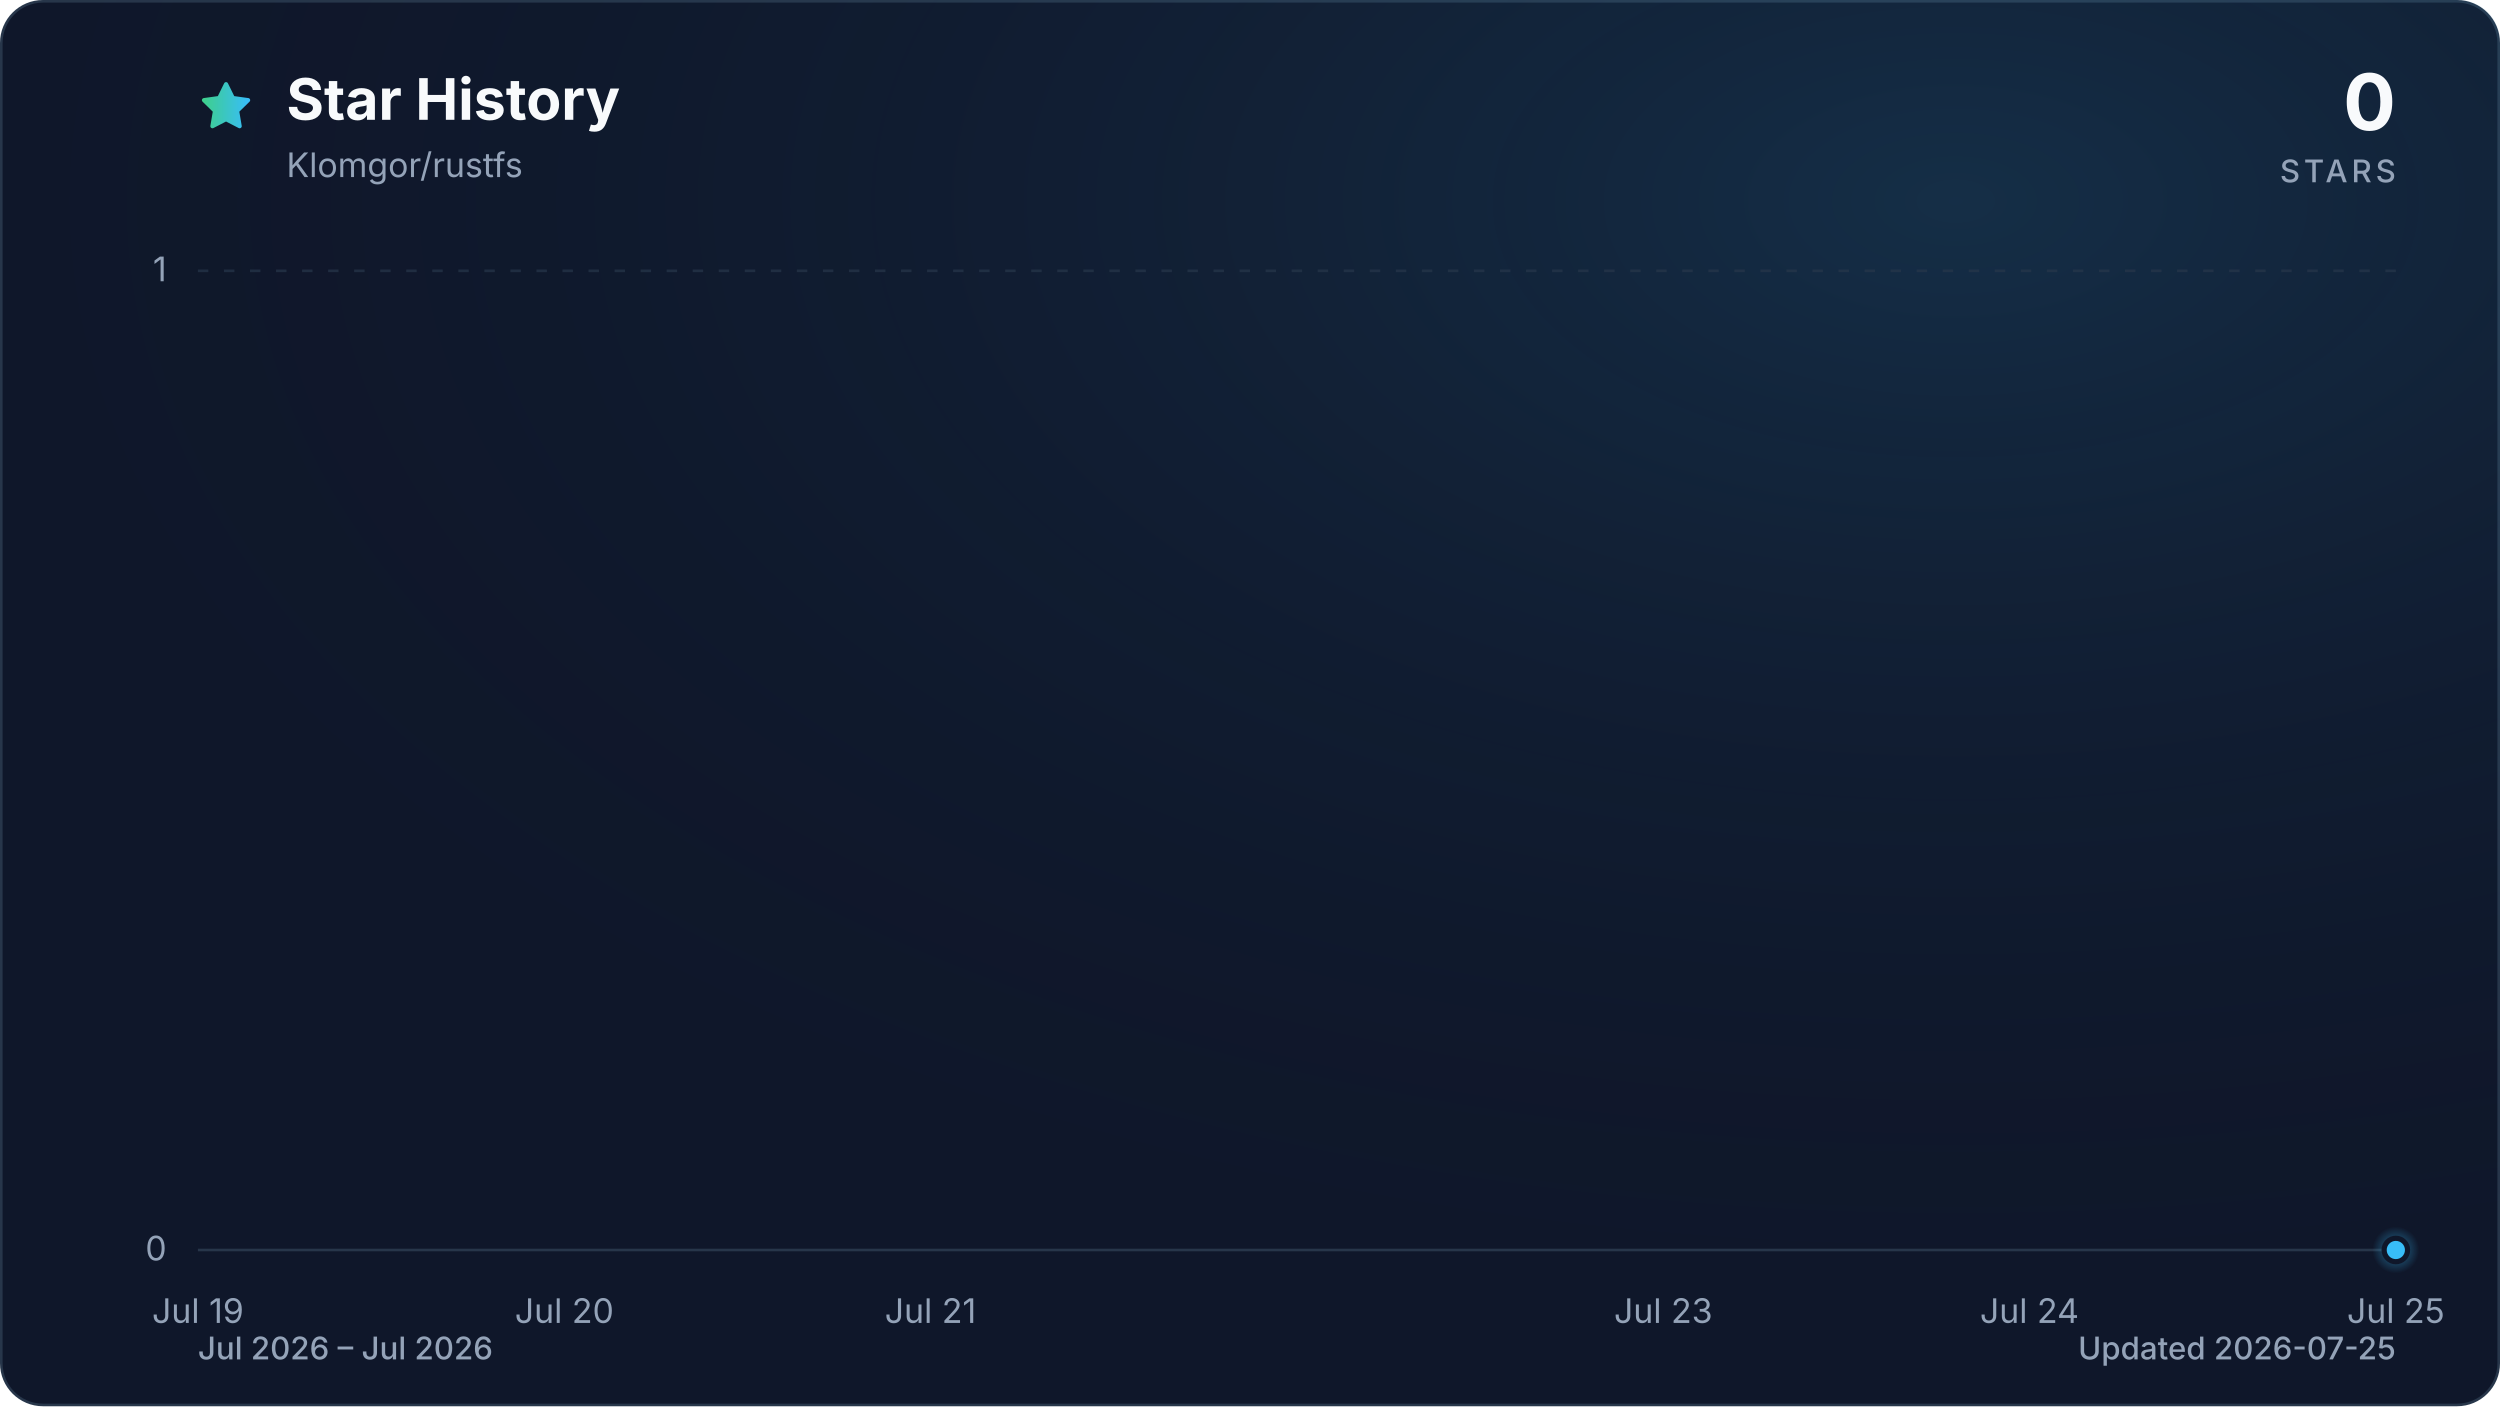
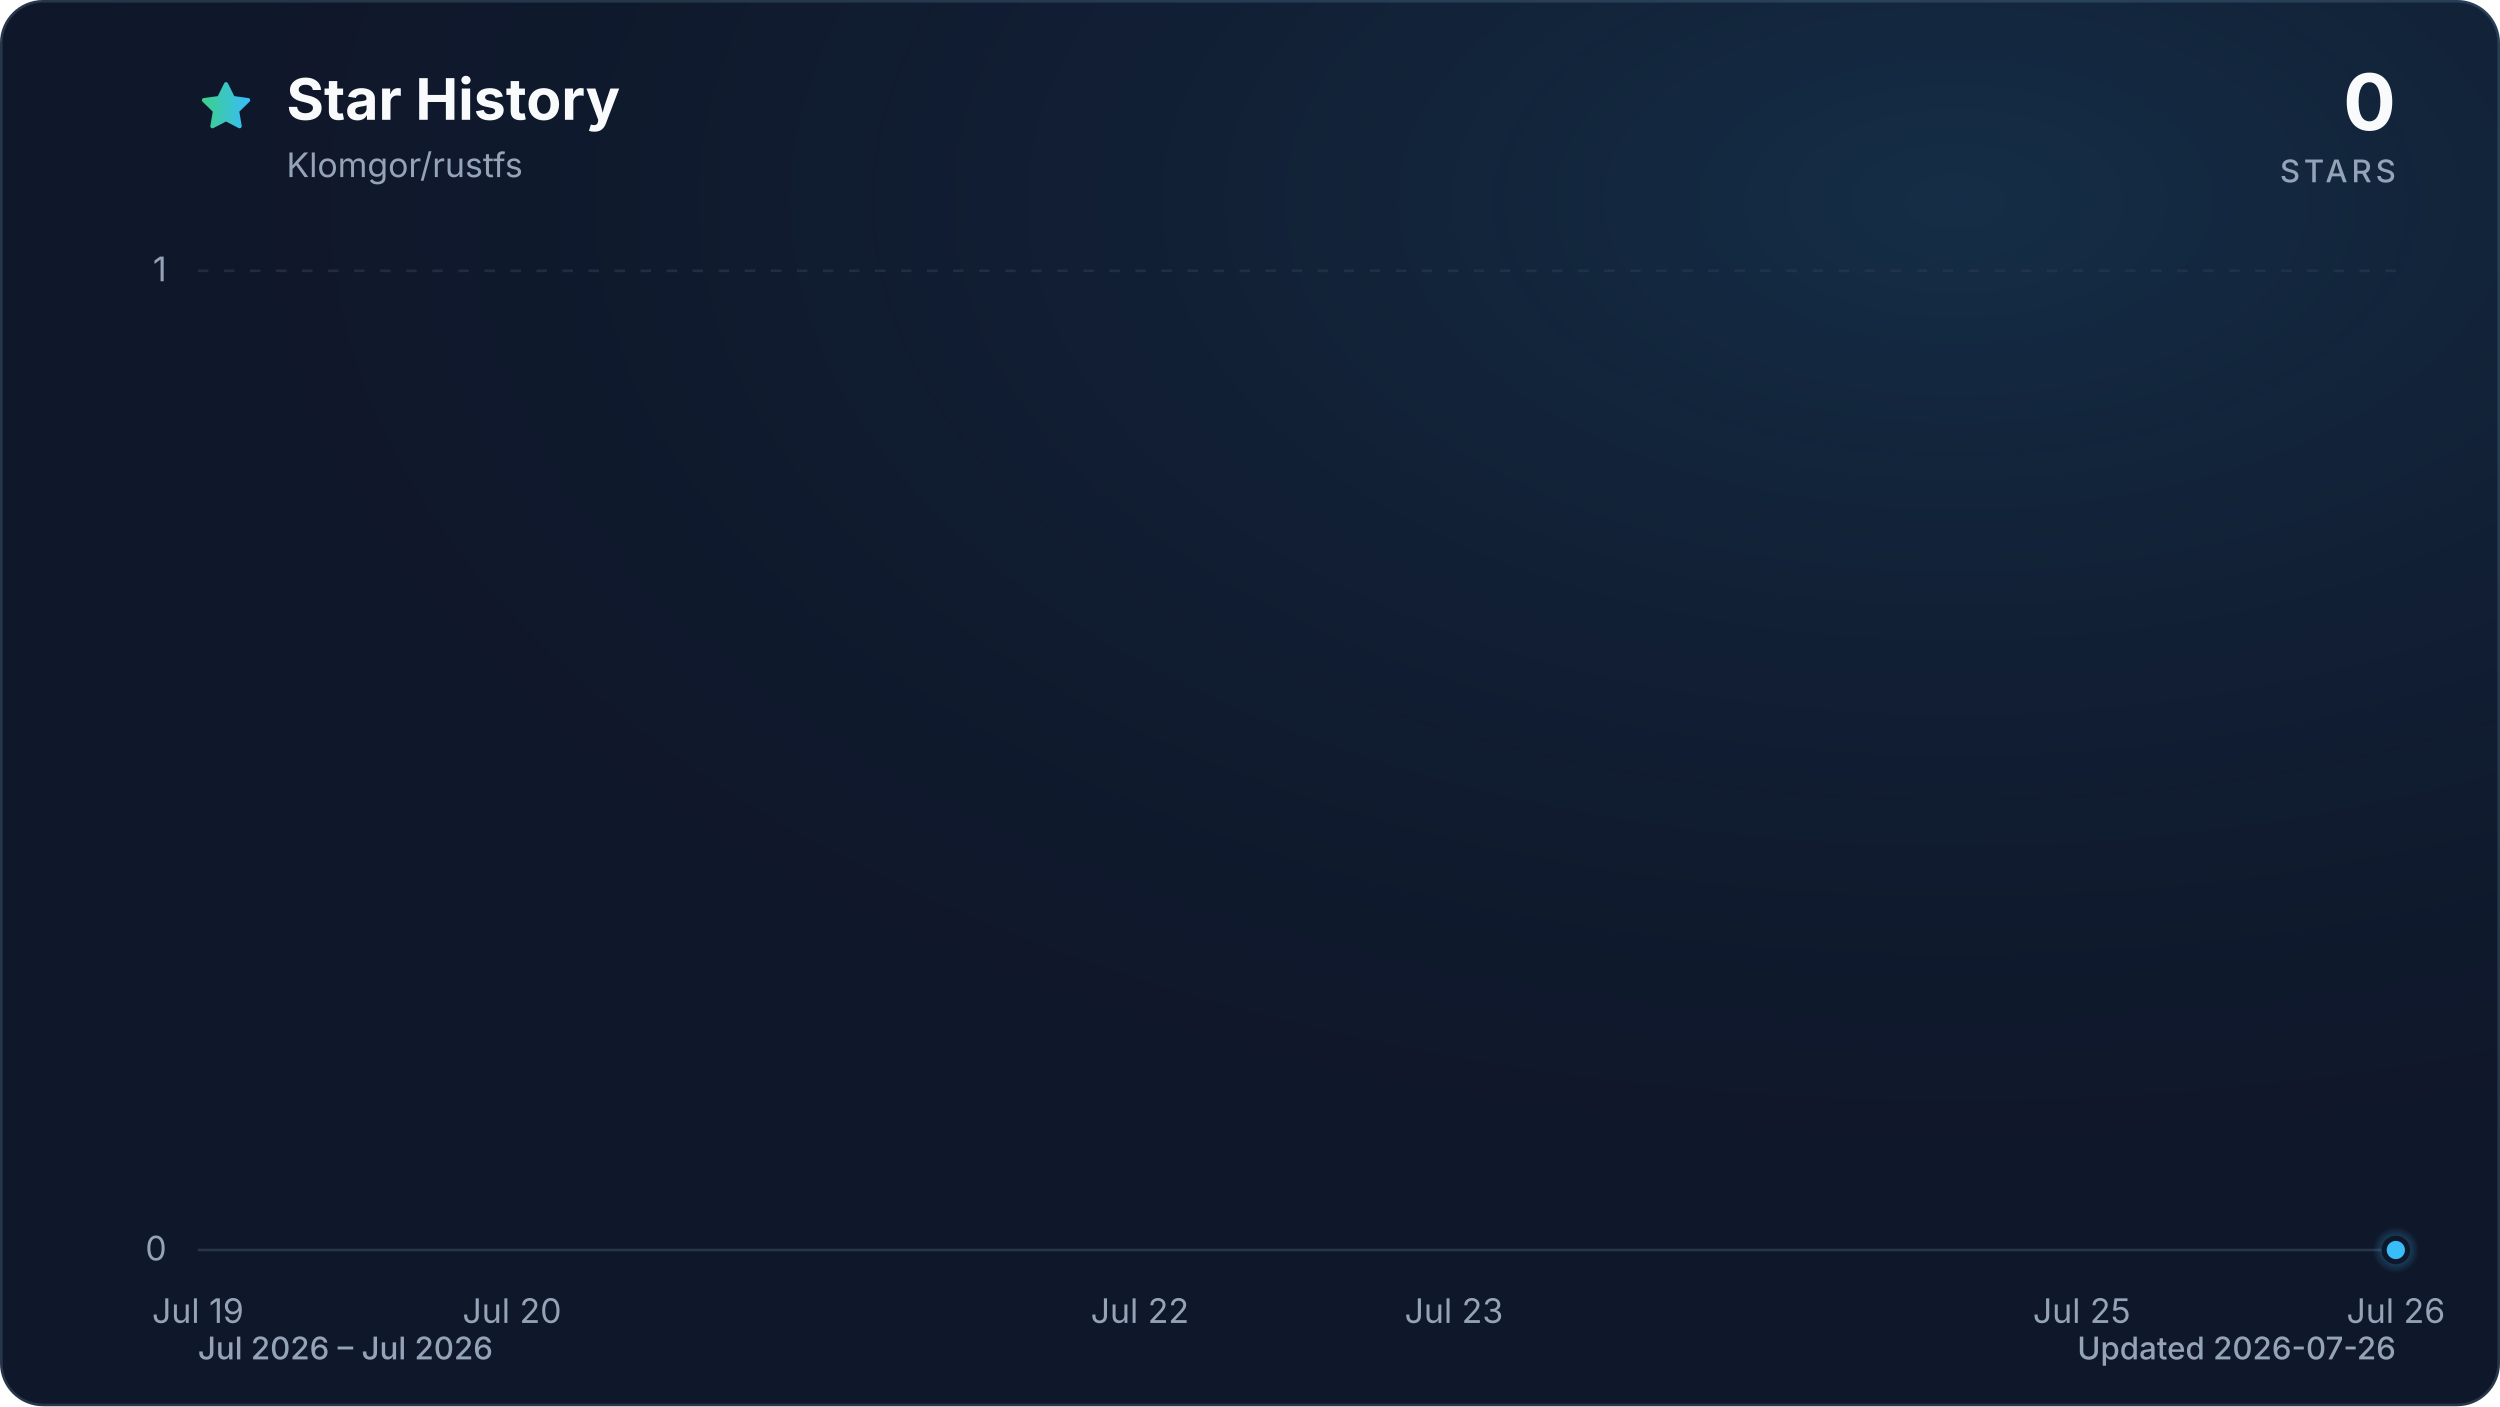
<svg xmlns="http://www.w3.org/2000/svg" viewBox="0 0 960 540" role="img" aria-labelledby="title description" data-style="gradient" data-variant="glow" data-animated="true">
  <defs>
    <linearGradient id="trend" x1="0" y1="0" x2="1" y2="0">
      <stop offset="0%" stop-color="#3ecf8e" />
      <stop offset="100%" stop-color="#38bdf8" />
    </linearGradient>
    <linearGradient id="area" x1="0" y1="0" x2="0" y2="1">
      <stop offset="0%" stop-color="#3ecf8e" stop-opacity="0.30" />
      <stop offset="55%" stop-color="#38bdf8" stop-opacity="0.10" />
      <stop offset="100%" stop-color="#38bdf8" stop-opacity="0.01" />
    </linearGradient>
    <radialGradient id="marker-halo" cx="50%" cy="50%" r="50%">
      <stop offset="0%" stop-color="#38bdf8" stop-opacity="0.55" />
      <stop offset="100%" stop-color="#38bdf8" stop-opacity="0" />
    </radialGradient>
    <radialGradient id="surface-glow" cx="78%" cy="14%" r="80%">
      <stop offset="0%" stop-color="#38bdf8" stop-opacity="0.14" />
      <stop offset="100%" stop-color="#0f172a" stop-opacity="0" />
    </radialGradient>
    <filter id="trend-glow" x="-20%" y="-20%" width="140%" height="140%">
      <feGaussianBlur stdDeviation="7" />
    </filter>
  </defs>
  <style>
.trend-enter{transform-box:fill-box;transform-origin:center;animation:trend-enter 520ms cubic-bezier(0.16,1,0.3,1)}
.marker-enter{transform-box:fill-box;transform-origin:center;animation:marker-enter 320ms cubic-bezier(0.16,1,0.3,1) 200ms both}
.marker-pulse{transform-box:fill-box;transform-origin:center;animation:marker-pulse 2.6s ease-out infinite}
@keyframes trend-enter{from{opacity:.35;transform:translateY(10px)}to{opacity:1;transform:translateY(0)}}
@keyframes marker-enter{from{opacity:0;transform:scale(.4)}to{opacity:1;transform:scale(1)}}
@keyframes marker-pulse{0%{opacity:.5;transform:scale(.7)}70%,100%{opacity:0;transform:scale(2.1)}}
@media (prefers-reduced-motion:reduce){.trend-enter,.marker-enter,.marker-pulse{animation:none!important}}
@media (prefers-reduced-motion:reduce){.marker-pulse{opacity:0}}
</style>
  <rect x="0.5" y="0.5" width="959" height="539" fill="#0f172a" stroke="#27364a" stroke-width="1" rx="16" />
  <rect width="960" height="540" fill="url(#surface-glow)" rx="16" />
  <path d="M12 2.6l2.9 5.9 6.5.9-4.7 4.6 1.1 6.5-5.8-3-5.8 3 1.1-6.5-4.7-4.6 6.5-.9L12 2.6Z" transform="translate(76 30) scale(.9)" fill="url(#trend)" stroke="url(#trend)" stroke-width="1.8" stroke-linejoin="round" aria-hidden="true" />
  <text x="110" y="46" fill="#f8fafc" font-family="ui-sans-serif, system-ui, -apple-system, BlinkMacSystemFont, 'Segoe UI', sans-serif" font-size="22" font-weight="700">Star History</text>
  <text x="110" y="68" fill="#94a3b8" font-family="ui-sans-serif, system-ui, -apple-system, BlinkMacSystemFont, 'Segoe UI', sans-serif" font-size="13">Klomgor/rustfs</text>
  <text x="920" y="50" fill="#f8fafc" font-family="ui-sans-serif, system-ui, -apple-system, BlinkMacSystemFont, 'Segoe UI', sans-serif" font-size="30" font-weight="700" text-anchor="end">0</text>
  <text x="920" y="70" fill="#94a3b8" font-family="ui-sans-serif, system-ui, -apple-system, BlinkMacSystemFont, 'Segoe UI', sans-serif" font-size="12" font-weight="500" letter-spacing="1.5" text-anchor="end">STARS</text>
  <line x1="76" y1="480.0" x2="920" y2="480.0" stroke="#27364a" stroke-width="1" stroke-dasharray="0" opacity="1" />
  <text x="64" y="484.0" fill="#94a3b8" font-family="ui-sans-serif, system-ui, -apple-system, BlinkMacSystemFont, 'Segoe UI', sans-serif" font-size="13" text-anchor="end">0</text>
  <line x1="76" y1="104.0" x2="920" y2="104.0" stroke="#27364a" stroke-width="1" stroke-dasharray="4 6" opacity="0.7" />
  <text x="64" y="108.0" fill="#94a3b8" font-family="ui-sans-serif, system-ui, -apple-system, BlinkMacSystemFont, 'Segoe UI', sans-serif" font-size="13" text-anchor="end">1</text>
  <text x="76.0" y="508" fill="#94a3b8" font-family="ui-sans-serif, system-ui, -apple-system, BlinkMacSystemFont, 'Segoe UI', sans-serif" font-size="13" text-anchor="middle">Jul 19</text>
-   <text x="216.7" y="508" fill="#94a3b8" font-family="ui-sans-serif, system-ui, -apple-system, BlinkMacSystemFont, 'Segoe UI', sans-serif" font-size="13" text-anchor="middle">Jul 20</text>
-   <text x="357.3" y="508" fill="#94a3b8" font-family="ui-sans-serif, system-ui, -apple-system, BlinkMacSystemFont, 'Segoe UI', sans-serif" font-size="13" text-anchor="middle">Jul 21</text>
-   <text x="638.7" y="508" fill="#94a3b8" font-family="ui-sans-serif, system-ui, -apple-system, BlinkMacSystemFont, 'Segoe UI', sans-serif" font-size="13" text-anchor="middle">Jul 23</text>
-   <text x="779.3" y="508" fill="#94a3b8" font-family="ui-sans-serif, system-ui, -apple-system, BlinkMacSystemFont, 'Segoe UI', sans-serif" font-size="13" text-anchor="middle">Jul 24</text>
-   <text x="920.0" y="508" fill="#94a3b8" font-family="ui-sans-serif, system-ui, -apple-system, BlinkMacSystemFont, 'Segoe UI', sans-serif" font-size="13" text-anchor="middle">Jul 25</text>
+   <text x="196.6" y="508" fill="#94a3b8" font-family="ui-sans-serif, system-ui, -apple-system, BlinkMacSystemFont, 'Segoe UI', sans-serif" font-size="13" text-anchor="middle">Jul 20</text>
+   <text x="437.7" y="508" fill="#94a3b8" font-family="ui-sans-serif, system-ui, -apple-system, BlinkMacSystemFont, 'Segoe UI', sans-serif" font-size="13" text-anchor="middle">Jul 22</text>
+   <text x="558.3" y="508" fill="#94a3b8" font-family="ui-sans-serif, system-ui, -apple-system, BlinkMacSystemFont, 'Segoe UI', sans-serif" font-size="13" text-anchor="middle">Jul 23</text>
+   <text x="799.4" y="508" fill="#94a3b8" font-family="ui-sans-serif, system-ui, -apple-system, BlinkMacSystemFont, 'Segoe UI', sans-serif" font-size="13" text-anchor="middle">Jul 25</text>
+   <text x="920.0" y="508" fill="#94a3b8" font-family="ui-sans-serif, system-ui, -apple-system, BlinkMacSystemFont, 'Segoe UI', sans-serif" font-size="13" text-anchor="middle">Jul 26</text>
  <g class="trend-enter">
-     <path d="M 76.0 480.0 C 122.9 480.0, 169.8 480.0, 216.7 480.0 C 263.6 480.0, 310.4 480.0, 357.3 480.0 C 404.2 480.0, 451.1 480.0, 498.0 480.0 C 544.9 480.0, 591.8 480.0, 638.7 480.0 C 685.6 480.0, 732.4 480.0, 779.3 480.0 C 826.2 480.0, 873.1 480.0, 920.0 480.0 L 920.0 480.0 L 76.0 480.0 Z" fill="url(#area)" />
-     <path d="M 76.0 480.0 C 122.9 480.0, 169.8 480.0, 216.7 480.0 C 263.6 480.0, 310.4 480.0, 357.3 480.0 C 404.2 480.0, 451.1 480.0, 498.0 480.0 C 544.9 480.0, 591.8 480.0, 638.7 480.0 C 685.6 480.0, 732.4 480.0, 779.3 480.0 C 826.2 480.0, 873.1 480.0, 920.0 480.0" fill="none" stroke="url(#trend)" stroke-width="12" stroke-linecap="round" stroke-linejoin="round" opacity="0.16" filter="url(#trend-glow)" />
-     <path d="M 76.0 480.0 C 122.9 480.0, 169.8 480.0, 216.7 480.0 C 263.6 480.0, 310.4 480.0, 357.3 480.0 C 404.2 480.0, 451.1 480.0, 498.0 480.0 C 544.9 480.0, 591.8 480.0, 638.7 480.0 C 685.6 480.0, 732.4 480.0, 779.3 480.0 C 826.2 480.0, 873.1 480.0, 920.0 480.0" fill="none" stroke="url(#trend)" stroke-width="3" stroke-linecap="round" stroke-linejoin="round" />
+     <path d="M 76.0 480.0 C 116.2 480.0, 156.4 480.0, 196.6 480.0 C 236.8 480.0, 277.0 480.0, 317.1 480.0 C 357.3 480.0, 397.5 480.0, 437.7 480.0 C 477.9 480.0, 518.1 480.0, 558.3 480.0 C 598.5 480.0, 638.7 480.0, 678.9 480.0 C 719.0 480.0, 759.2 480.0, 799.4 480.0 C 839.6 480.0, 879.8 480.0, 920.0 480.0 L 920.0 480.0 L 76.0 480.0 Z" fill="url(#area)" />
+     <path d="M 76.0 480.0 C 116.2 480.0, 156.4 480.0, 196.6 480.0 C 236.8 480.0, 277.0 480.0, 317.1 480.0 C 357.3 480.0, 397.5 480.0, 437.7 480.0 C 477.9 480.0, 518.1 480.0, 558.3 480.0 C 598.5 480.0, 638.7 480.0, 678.9 480.0 C 719.0 480.0, 759.2 480.0, 799.4 480.0 C 839.6 480.0, 879.8 480.0, 920.0 480.0" fill="none" stroke="url(#trend)" stroke-width="12" stroke-linecap="round" stroke-linejoin="round" opacity="0.16" filter="url(#trend-glow)" />
+     <path d="M 76.0 480.0 C 116.2 480.0, 156.4 480.0, 196.6 480.0 C 236.8 480.0, 277.0 480.0, 317.1 480.0 C 357.3 480.0, 397.5 480.0, 437.7 480.0 C 477.9 480.0, 518.1 480.0, 558.3 480.0 C 598.5 480.0, 638.7 480.0, 678.9 480.0 C 719.0 480.0, 759.2 480.0, 799.4 480.0 C 839.6 480.0, 879.8 480.0, 920.0 480.0" fill="none" stroke="url(#trend)" stroke-width="3" stroke-linecap="round" stroke-linejoin="round" />
  </g>
  <g class="marker-enter">
    <circle class="marker-pulse" cx="920.0" cy="480.0" r="9" fill="url(#marker-halo)" />
    <circle cx="920.0" cy="480.0" r="4.5" fill="#38bdf8" stroke="#0f172a" stroke-width="2" />
  </g>
  <text x="76" y="522" fill="#94a3b8" font-family="ui-sans-serif, system-ui, -apple-system, BlinkMacSystemFont, 'Segoe UI', sans-serif" font-size="12" font-weight="500">Jul 2026 – Jul 2026</text>
-   <text x="920" y="522" fill="#94a3b8" font-family="ui-sans-serif, system-ui, -apple-system, BlinkMacSystemFont, 'Segoe UI', sans-serif" font-size="12" font-weight="500" text-anchor="end">Updated 2026-07-25</text>
+   <text x="920" y="522" fill="#94a3b8" font-family="ui-sans-serif, system-ui, -apple-system, BlinkMacSystemFont, 'Segoe UI', sans-serif" font-size="12" font-weight="500" text-anchor="end">Updated 2026-07-26</text>
</svg>
